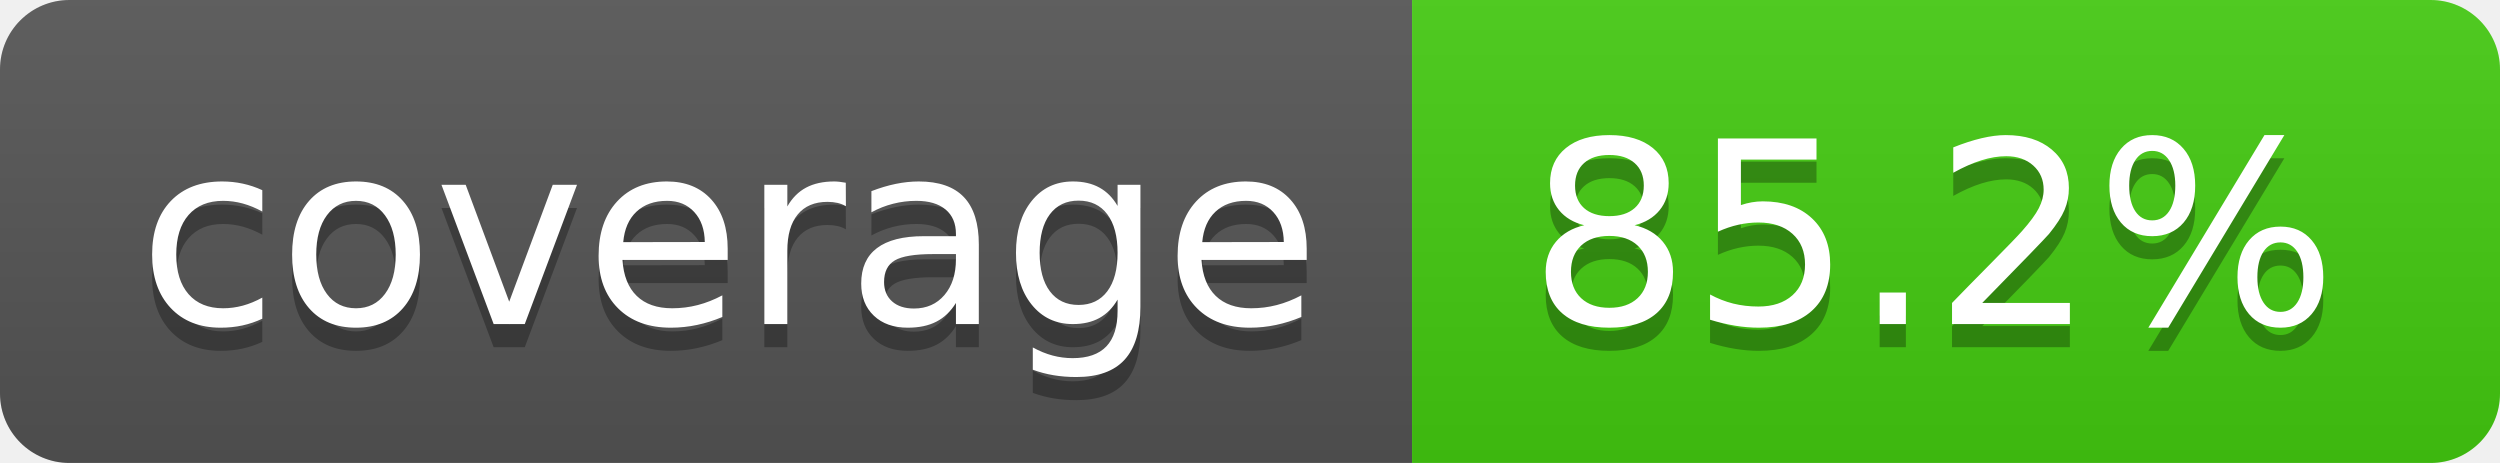
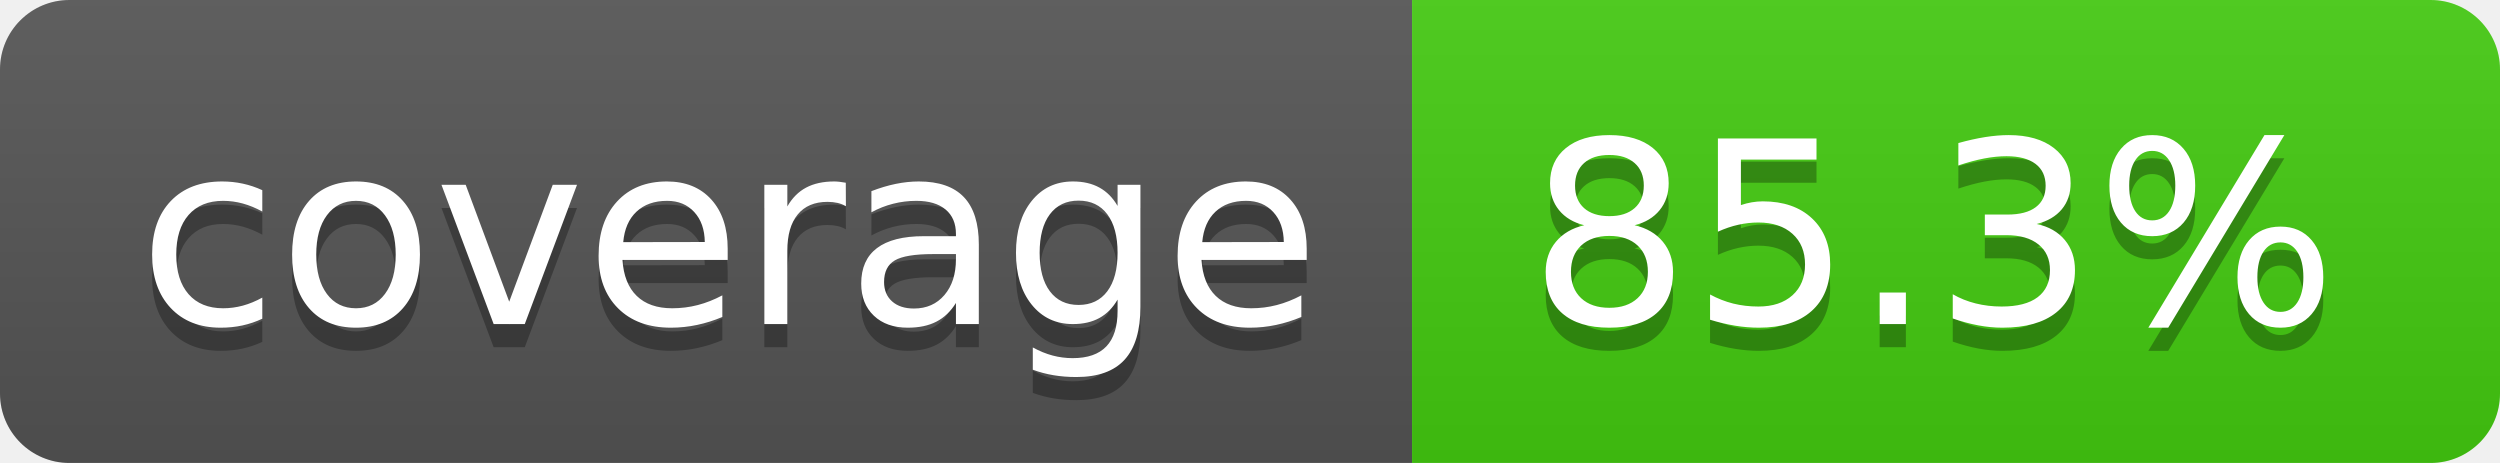
- <svg xmlns="http://www.w3.org/2000/svg" width="108" height="20" role="img" aria-label="coverage: 85.2%">
+ <svg xmlns="http://www.w3.org/2000/svg" width="108" height="20" role="img" aria-label="coverage: 85.3%">
  <linearGradient id="s" x2="0" y2="100%">
    <stop offset="0" stop-color="#bbb" stop-opacity=".1" />
    <stop offset="1" stop-opacity=".1" />
  </linearGradient>
  <clipPath id="r">
    <rect width="108" height="20" rx="3" fill="#fff" />
  </clipPath>
  <g clip-path="url(#r)">
    <rect width="61" height="20" fill="#555" />
    <rect x="61" width="47" height="20" fill="#4c1" />
    <rect width="108" height="20" fill="url(#s)" />
  </g>
  <g fill="#fff" text-anchor="middle" font-family="Verdana,Geneva,DejaVu Sans,sans-serif" text-rendering="geometricPrecision" font-size="110">
    <text aria-hidden="true" x="315" y="150" fill="#010101" fill-opacity=".3" transform="scale(.1)" textLength="510">coverage</text>
    <text x="315" y="140" transform="scale(.1)" fill="#fff" textLength="510">coverage</text>
-     <text aria-hidden="true" x="835" y="150" fill="#010101" fill-opacity=".3" transform="scale(.1)" textLength="370">85.2%</text>
-     <text x="835" y="140" transform="scale(.1)" fill="#fff" textLength="370">85.2%</text>
+     <text aria-hidden="true" x="835" y="150" fill="#010101" fill-opacity=".3" transform="scale(.1)" textLength="370">85.3%</text>
+     <text x="835" y="140" transform="scale(.1)" fill="#fff" textLength="370">85.3%</text>
  </g>
</svg>
